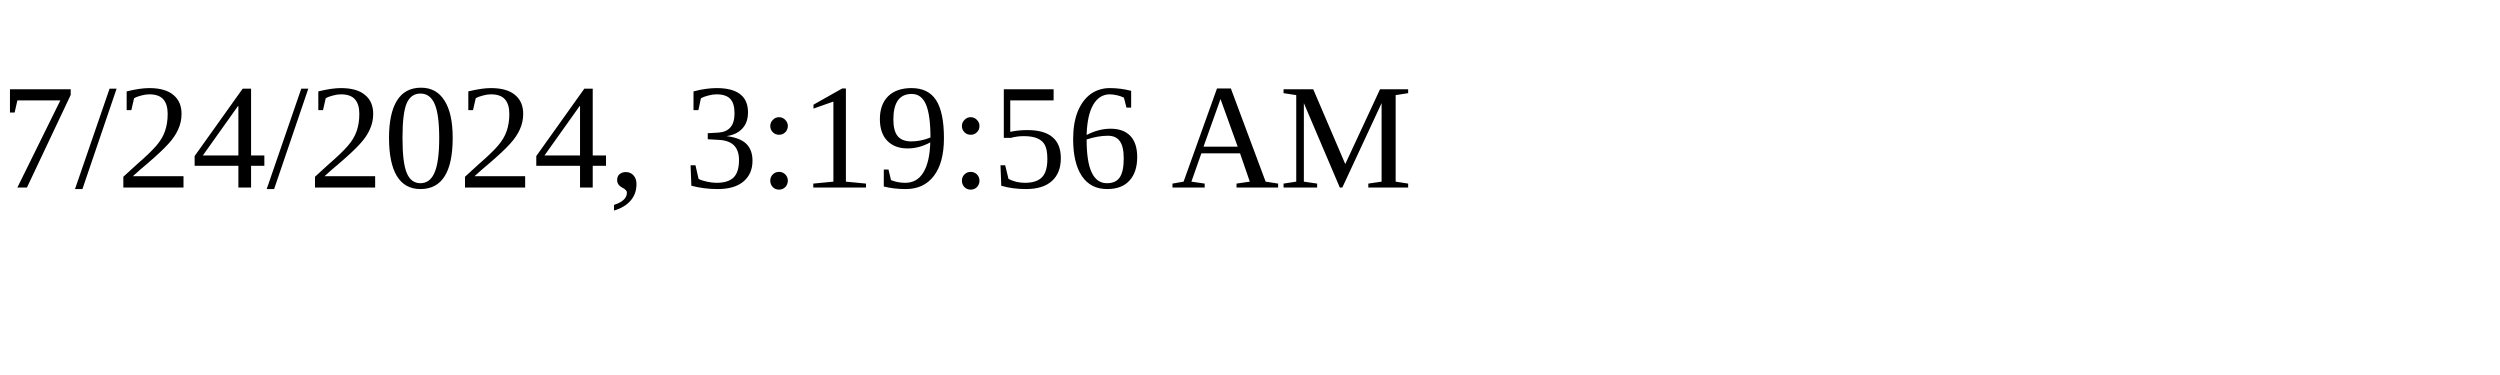
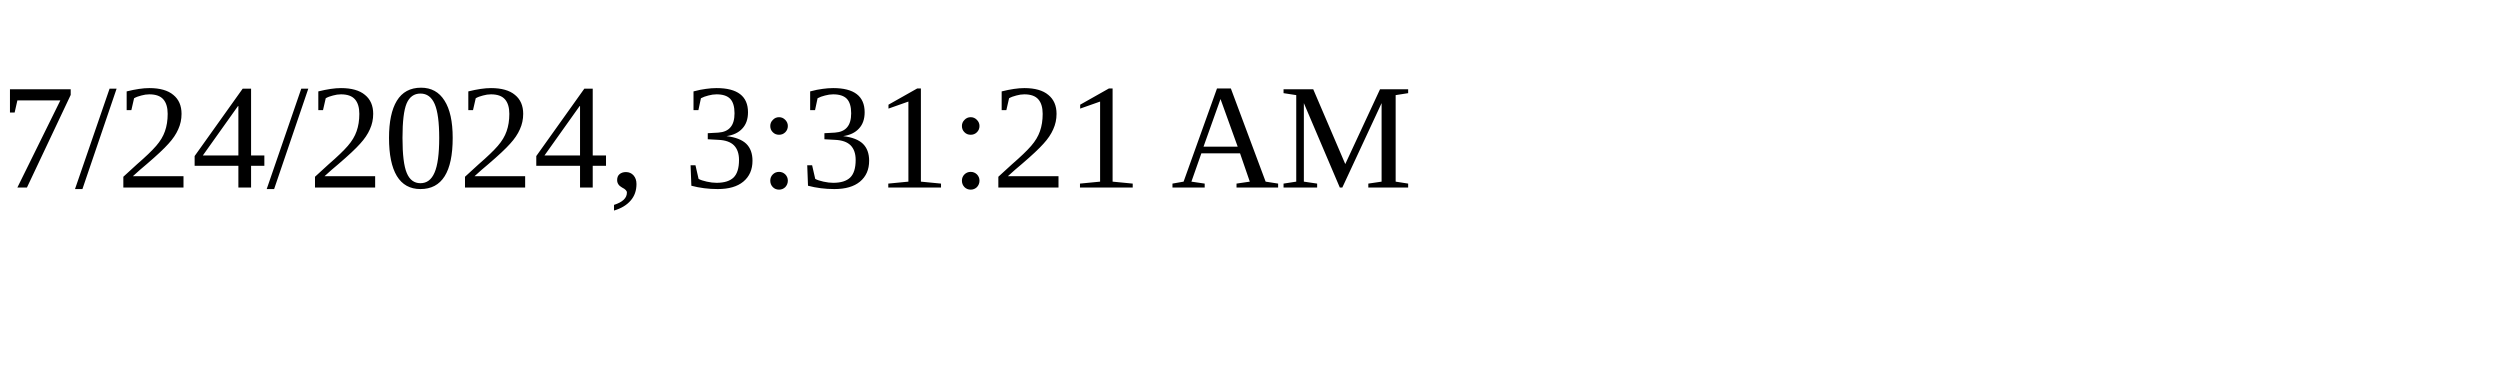
<svg xmlns="http://www.w3.org/2000/svg" height="30" width="200">
-   <text x="0" y="15">7/24/2024, 3:19:56 AM</text>
+   <text x="0" y="15">7/24/2024, 3:31:21 AM</text>
</svg>
